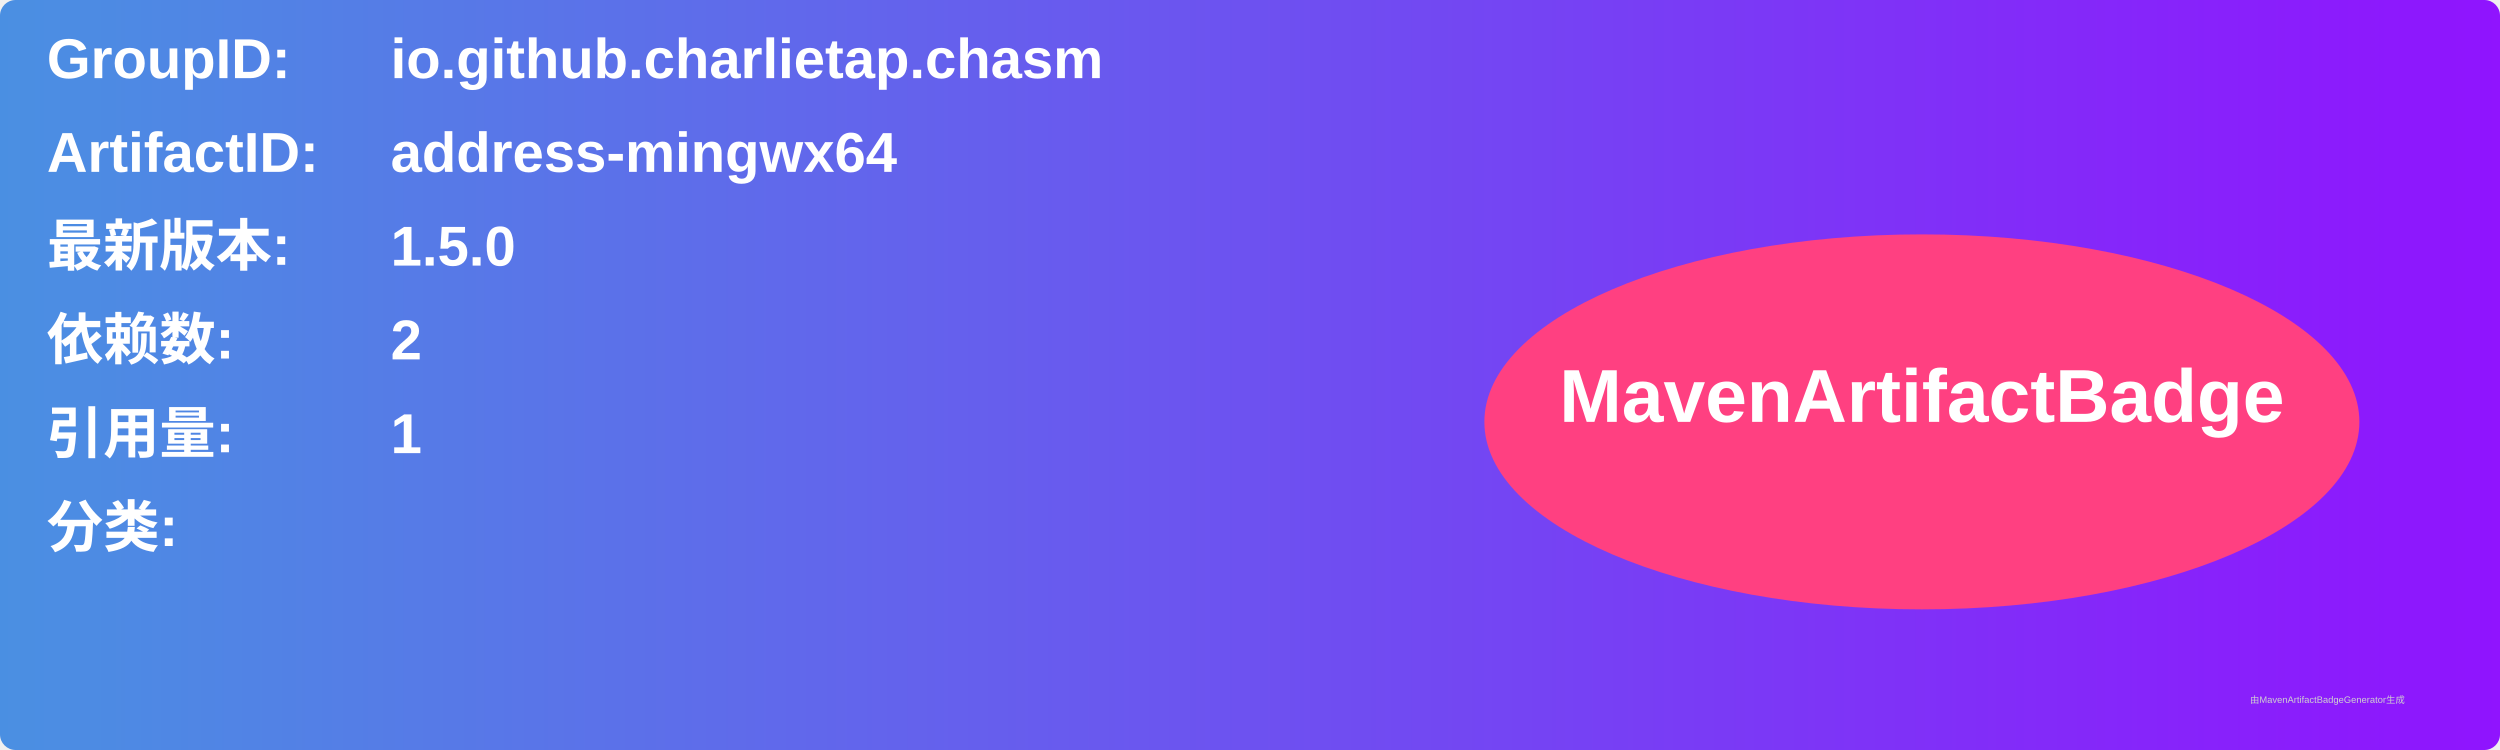
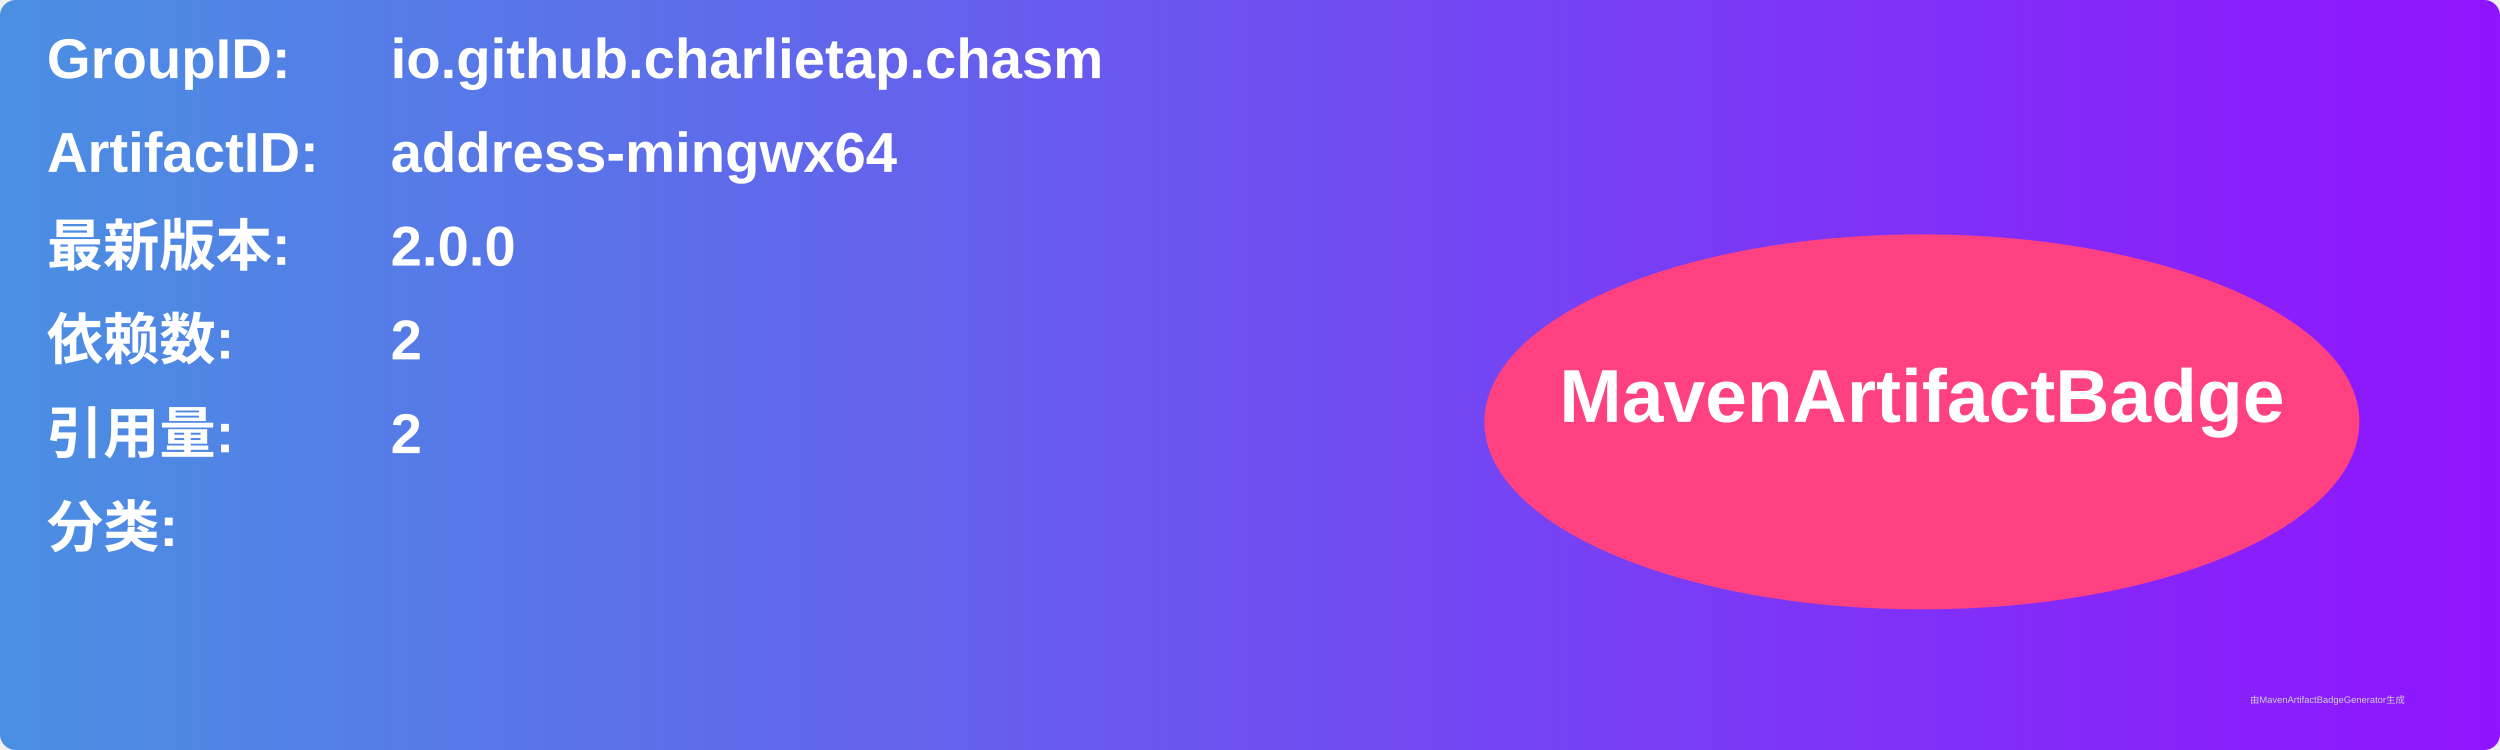
<svg xmlns="http://www.w3.org/2000/svg" width="800" height="240" viewBox="0 0 800 240">
  <linearGradient id="grad" x1="0%" y1="0%" x2="100%" y2="0%">
    <stop offset="0%" stop-color="#4a90e2" />
    <stop offset="100%" stop-color="#9013fe" />
  </linearGradient>
  <rect width="100%" height="100%" rx="5" ry="5" fill="url(#grad)" />
  <g transform="translate(15, 15)">
    <text x="0" y="10" font-family="Arial" font-size="18" fill="white" font-weight="bold" width="260">GroupID:</text>
    <text x="110" y="10" font-family="Arial" font-size="18" fill="white" font-weight="bold" width="460">io.github.charlietap.chasm</text>
    <text x="0" y="40" font-family="Arial" font-size="18" fill="white" font-weight="bold" width="260">ArtifactID:</text>
    <text x="110" y="40" font-family="Arial" font-size="18" fill="white" font-weight="bold" width="460">address-mingwx64</text>
    <text x="0" y="70" font-family="Arial" font-size="18" fill="white" font-weight="bold">最新版本:</text>
    <text x="110" y="70" font-family="Arial" font-size="18" fill="white" font-weight="bold">
-       <tspan font-weight="bold">1.5.0</tspan>
+       <tspan font-weight="bold">2.0.0</tspan>
    </text>
    <text x="0" y="100" font-family="Arial" font-size="18" fill="white" font-weight="bold">依赖数: </text>
    <text x="110" y="100" font-family="Arial" font-size="18" fill="white">
      <tspan font-weight="bold">2</tspan>
    </text>
    <text x="0" y="130" font-family="Arial" font-size="18" fill="white" font-weight="bold">引用量: </text>
    <text x="110" y="130" font-family="Arial" font-size="18" fill="white">
-       <tspan font-weight="bold">1</tspan>
+       <tspan font-weight="bold">2</tspan>
    </text>
    <text x="0" y="160" font-family="Arial" font-size="18" fill="white" font-weight="bold">分类:</text>
    <text x="10" y="190" font-family="Arial" font-size="10" fill="white">
      <tspan font-weight="bold" />
    </text>
    <ellipse cx="600" cy="120" rx="140" ry="60" fill="#ff4081" />
    <text x="600" y="120" text-anchor="middle" font-family="Arial" font-size="24" fill="white" font-weight="bold">MavenArtifactBadge</text>
  </g>
  <text x="720" y="225" font-family="Arial" font-size="3" fill="#d0d0d0">由MavenArtifactBadgeGenerator生成</text>
</svg>
